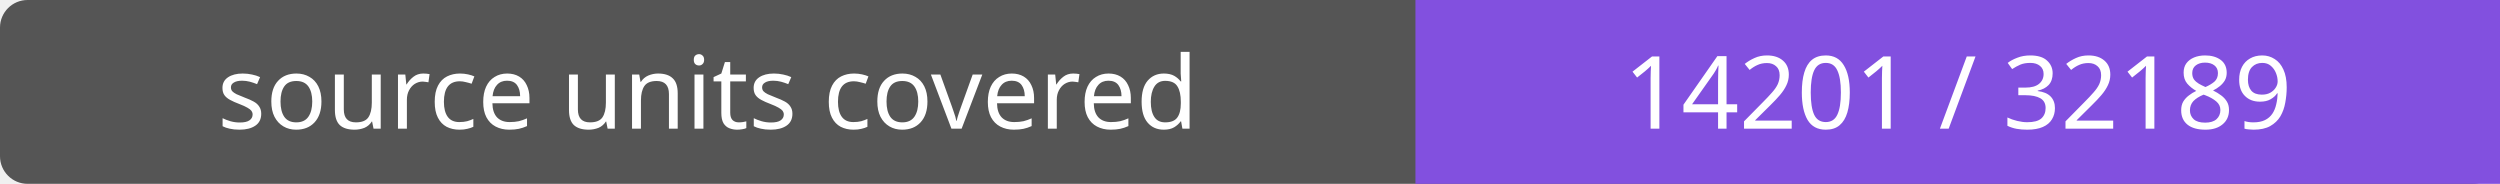
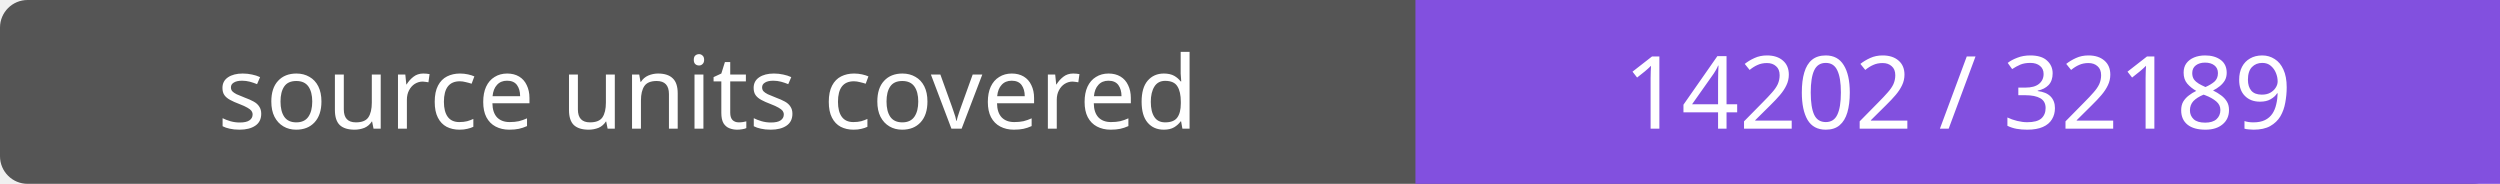
- <svg xmlns="http://www.w3.org/2000/svg" width="272" height="20" role="img" aria-label="source units covered: 14201 / 32189">
+ <svg xmlns="http://www.w3.org/2000/svg" width="272" height="20" role="img" aria-label="source units covered: 14202 / 32189">
  <rect width="272" height="20" rx="3" fill="#555" />
  <path fill="#8250df" d="M154 0h118v20H154z" />
  <g fill="#fff" text-anchor="middle" font-family="Verdana,sans-serif" font-size="11">
    <text x="77.0" y="14">source units covered</text>
-     <text x="213.0" y="14">14201 / 32189</text>
+     <text x="213.0" y="14">14202 / 32189</text>
  </g>
</svg>
